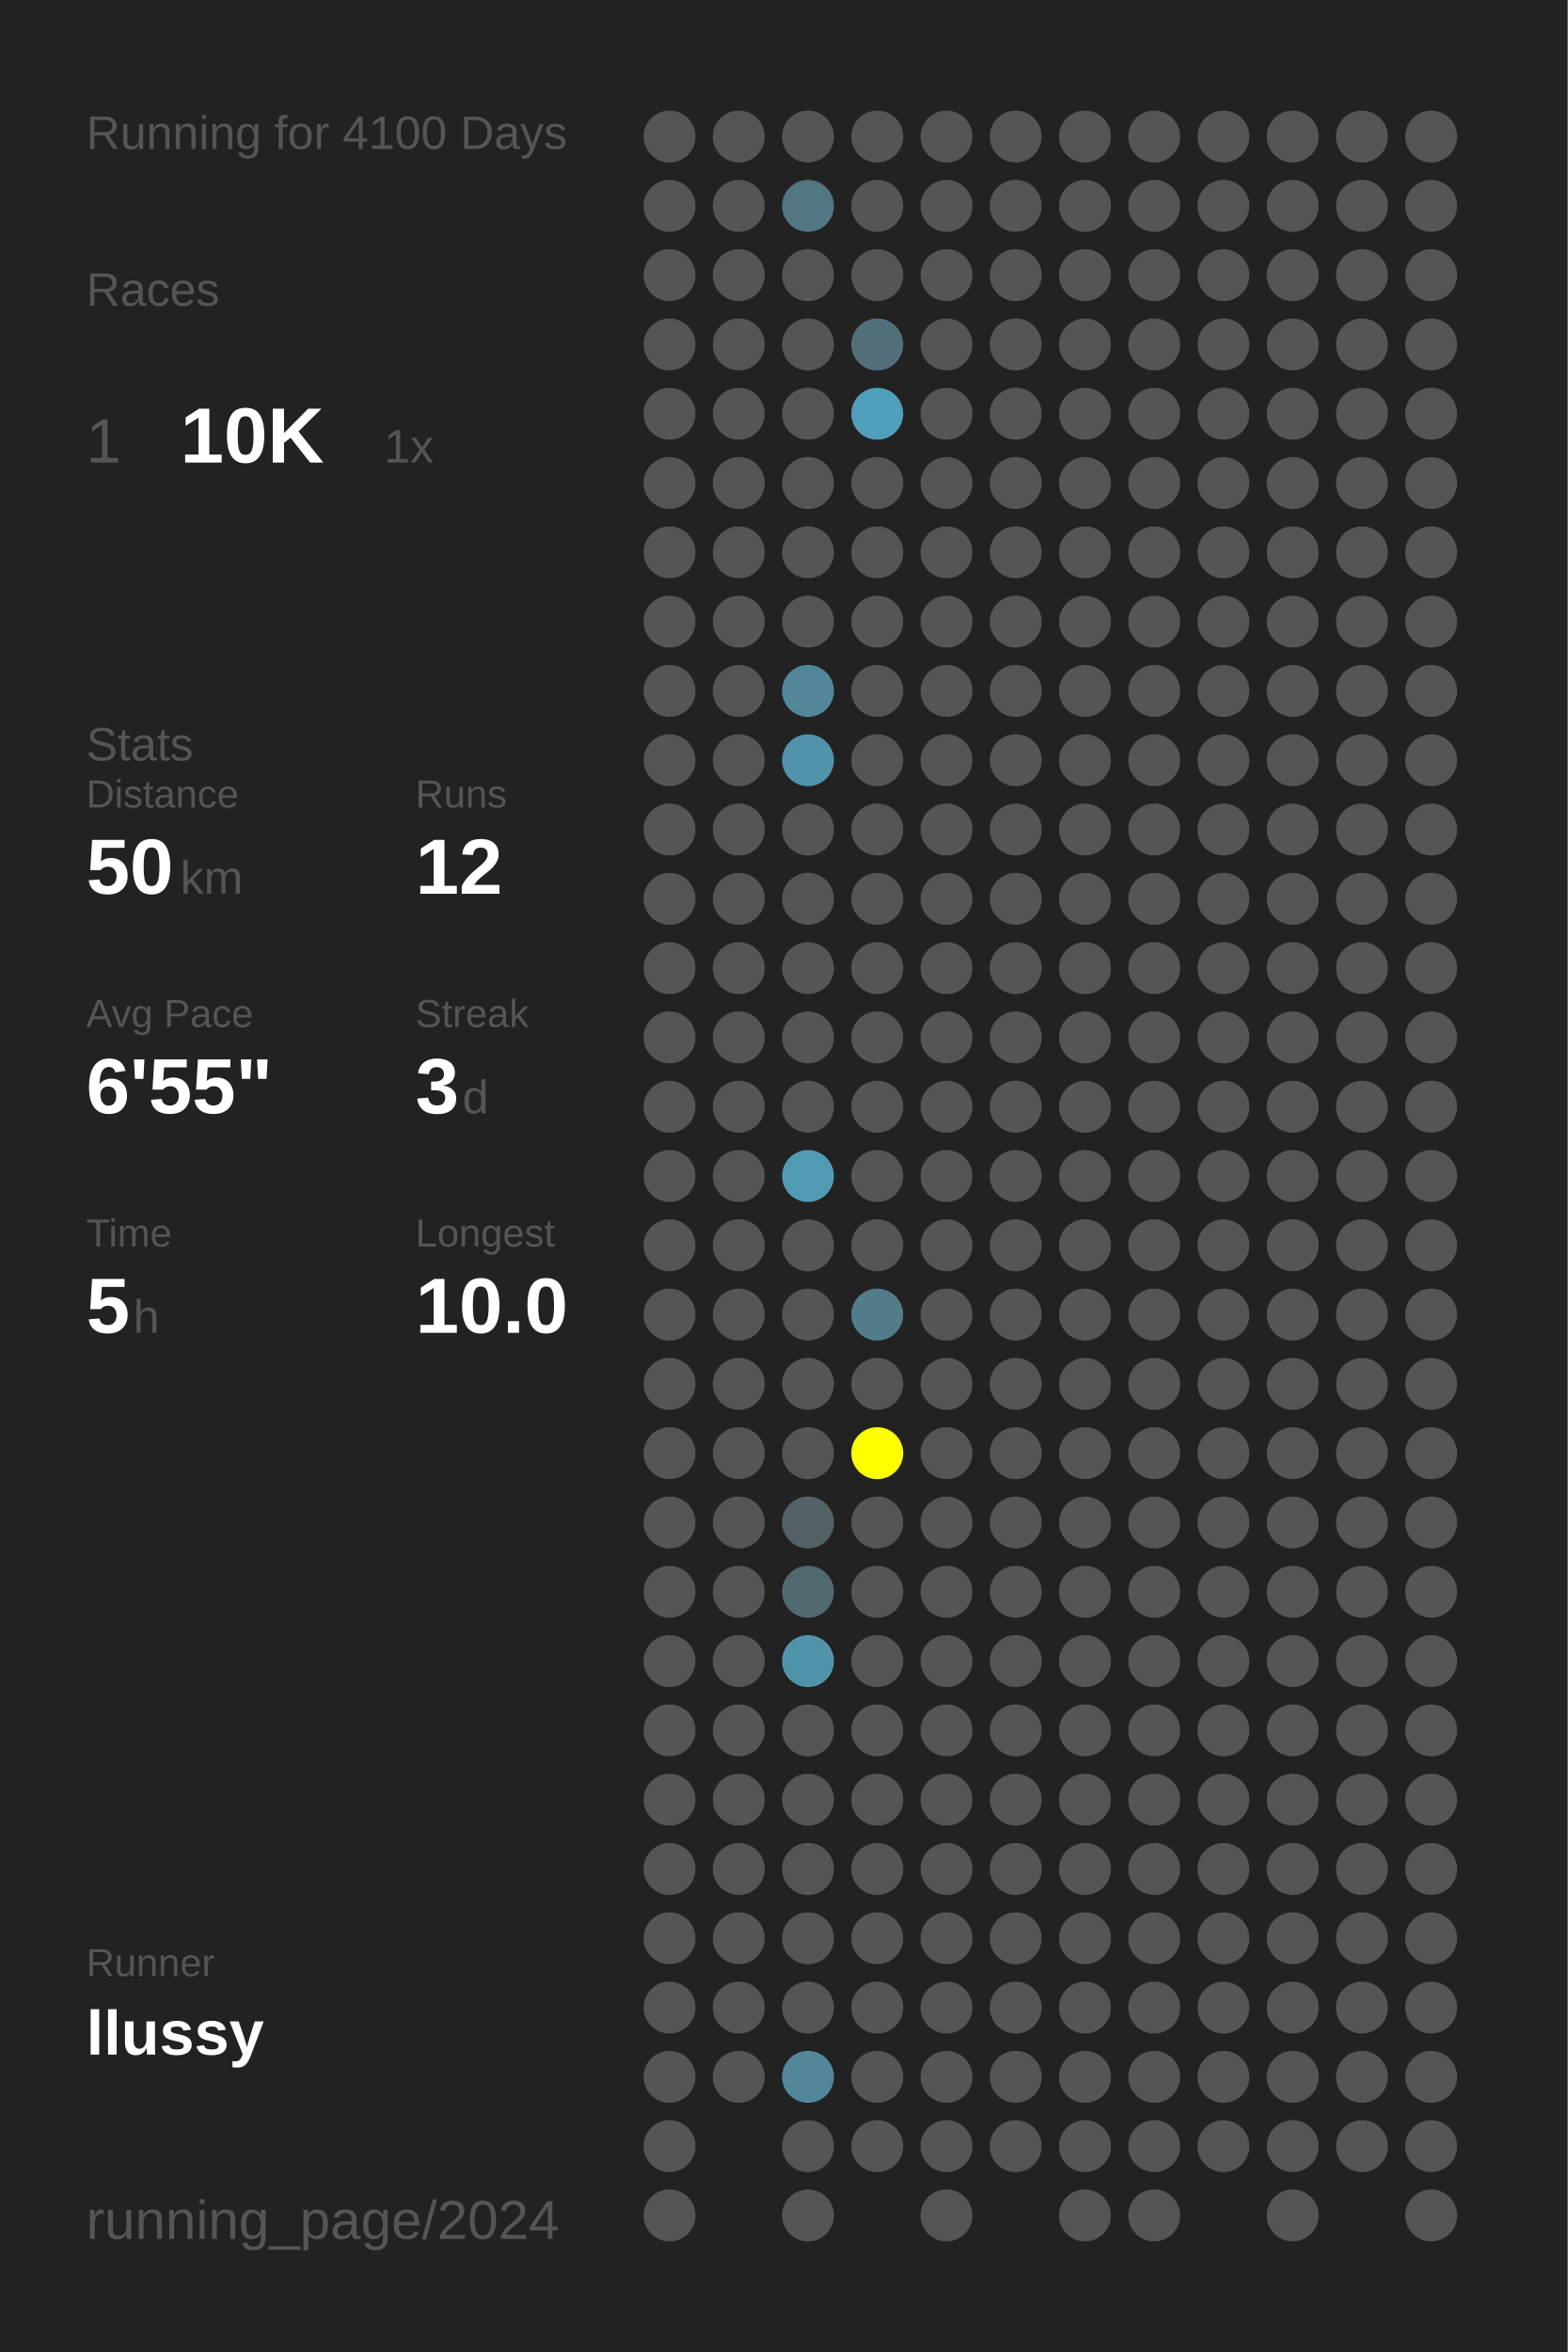
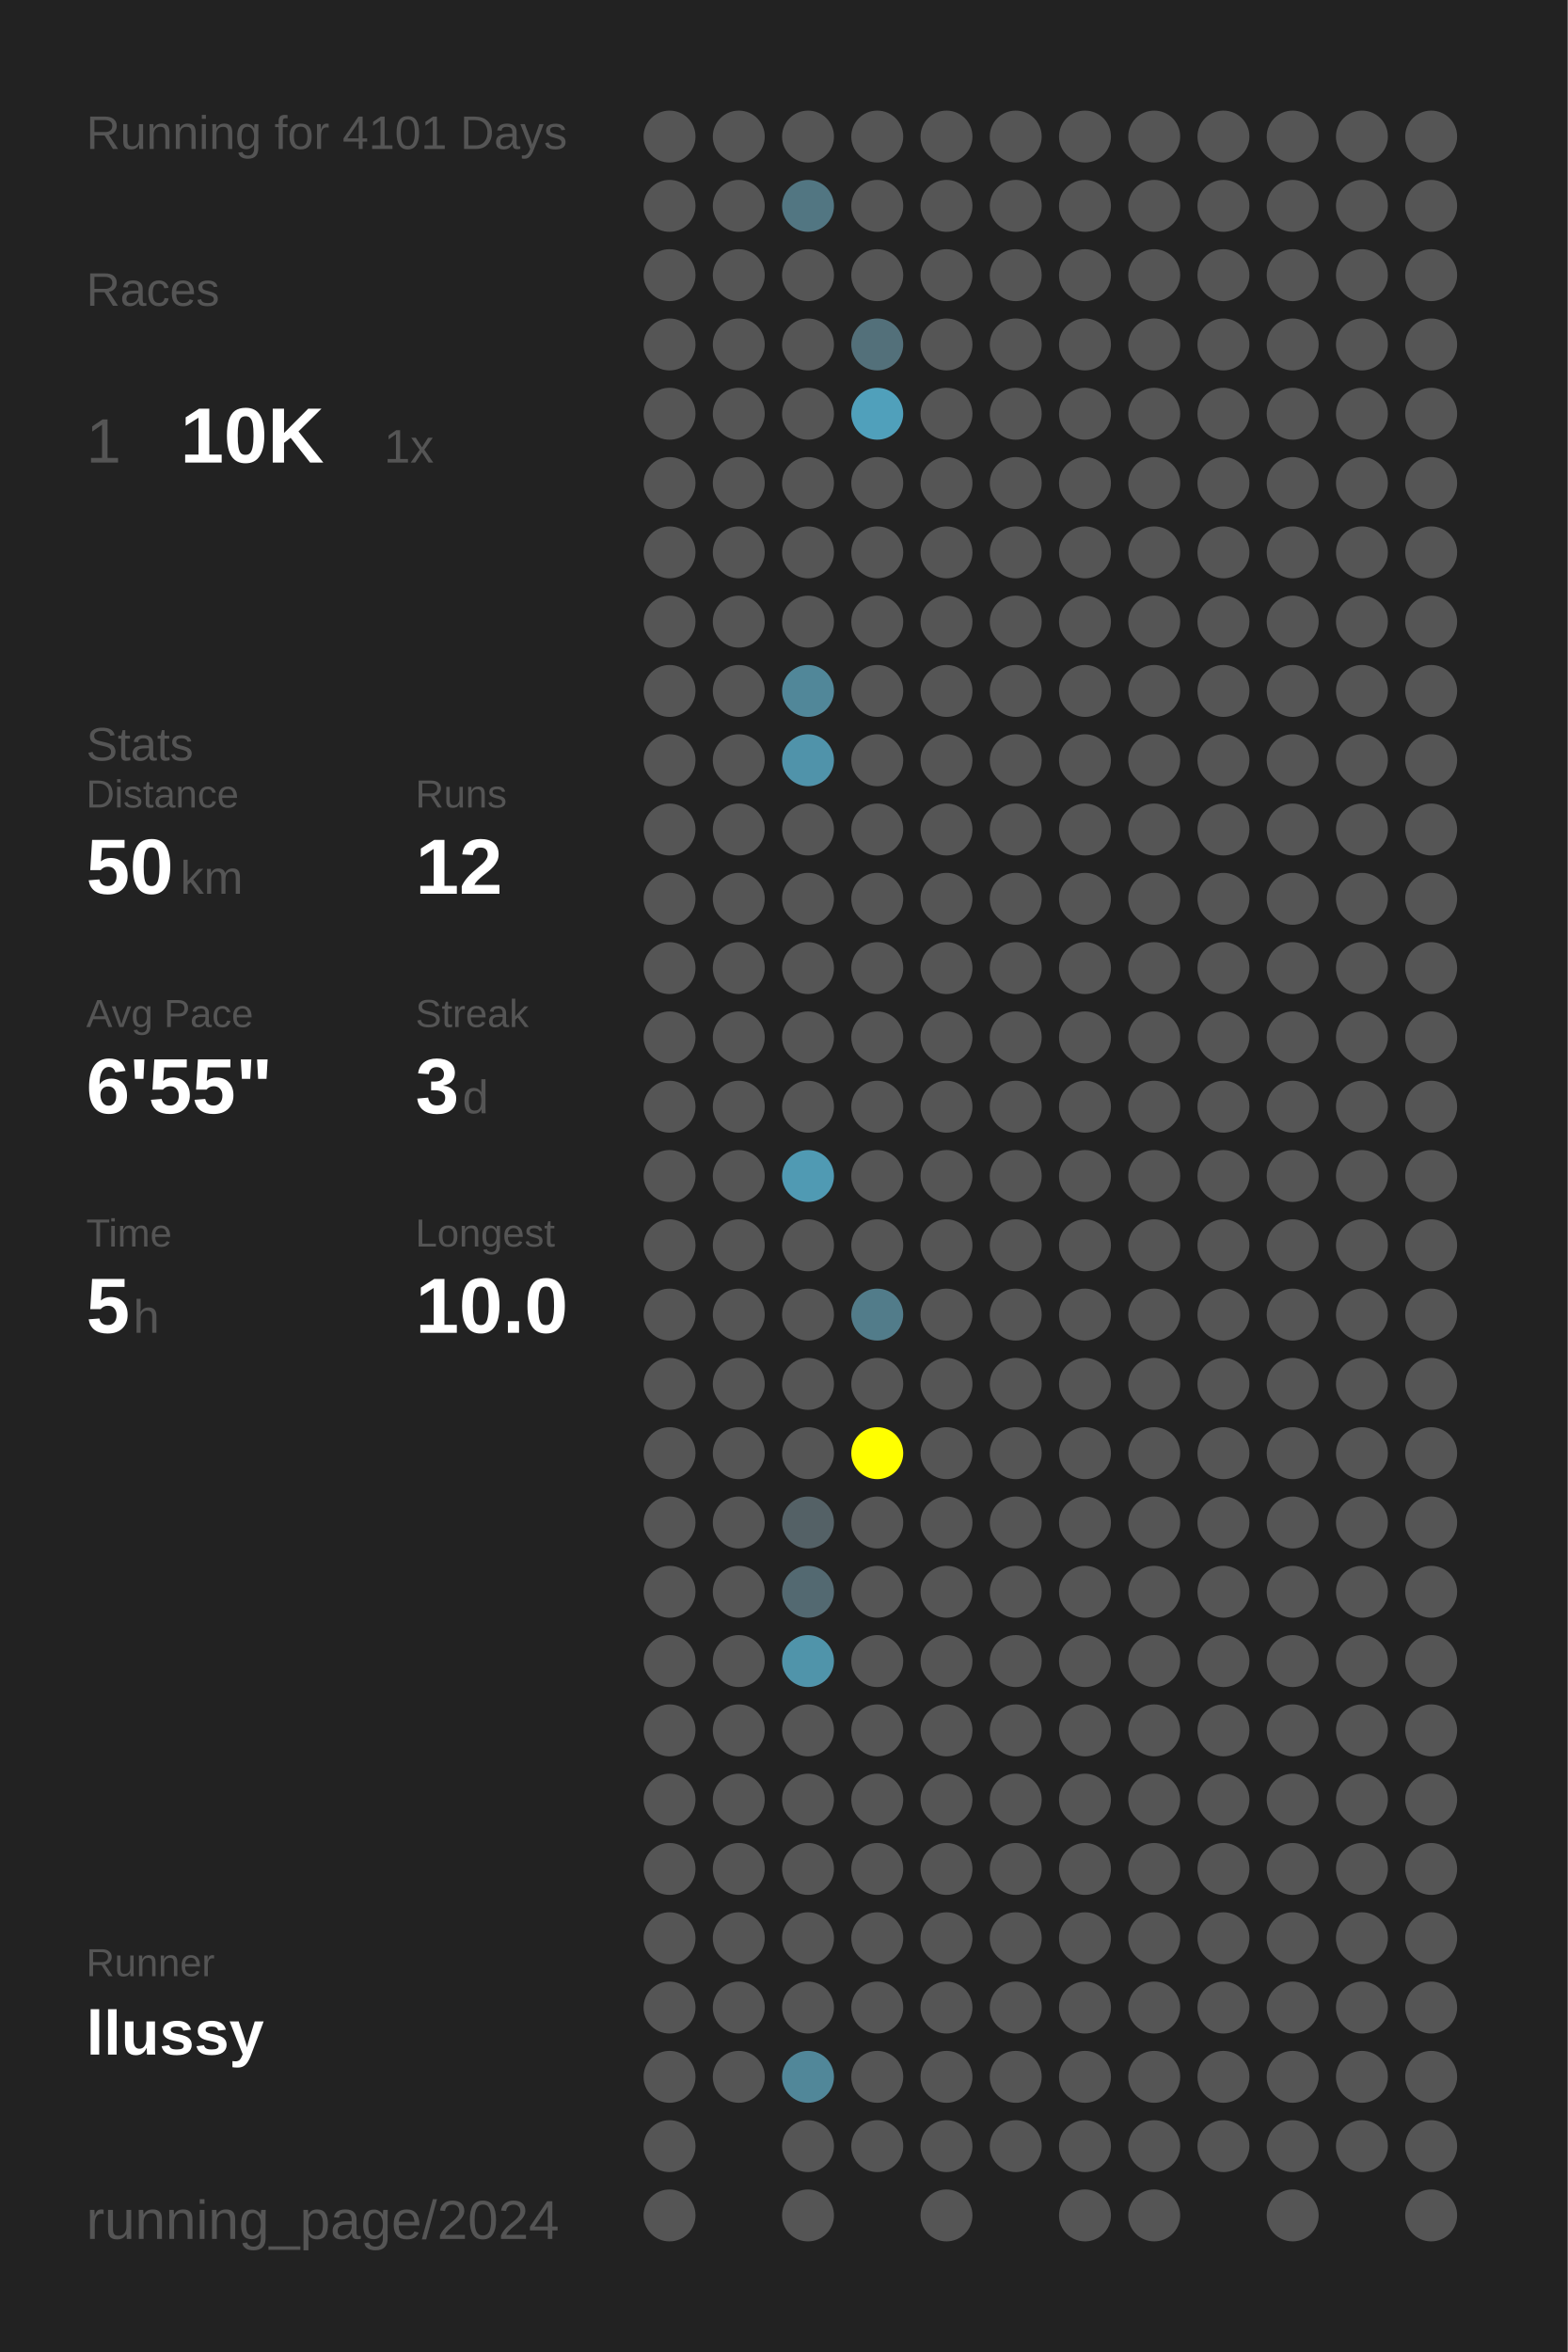
<svg xmlns="http://www.w3.org/2000/svg" baseProfile="full" height="300mm" version="1.1" viewBox="0,0,200,300" width="200mm">
  <defs />
  <rect fill="#222222" height="300" width="200" x="0" y="0" />
-   <text fill="#555555" style="font-size:6px; font-family:Arial;" x="11" y="19">Running for 4100 Days</text>
+   <text fill="#555555" style="font-size:6px; font-family:Arial;" x="11" y="19">Running for 4101 Days</text>
  <text fill="#555555" style="font-size:6px; font-family:Arial;" x="11" y="39">Races</text>
  <text fill="#555555" style="font-size:8px; font-family:Arial;" x="11" y="59">1</text>
  <text fill="#FFFFFF" style="font-size:10px; font-family:Arial; font-weight:bold;" x="23" y="59">10K</text>
  <text fill="#555555" style="font-size:6px; font-family:Arial;" x="49" y="59">1x</text>
  <text fill="#555555" style="font-size:6px; font-family:Arial;" x="11" y="97">Stats</text>
  <text fill="#555555" style="font-size:5px; font-family:Arial;" x="11" y="103">Distance</text>
  <text fill="#FFFFFF" style="font-size:10px; font-family:Arial; font-weight:bold;" x="11" y="114">50</text>
  <text fill="#555555" style="font-size:6px; font-family:Arial;" x="23" y="114">km</text>
  <text fill="#555555" style="font-size:5px; font-family:Arial;" x="53" y="103">Runs</text>
  <text fill="#FFFFFF" style="font-size:10px; font-family:Arial; font-weight:bold;" x="53" y="114">12</text>
  <text fill="#555555" style="font-size:5px; font-family:Arial;" x="11" y="131">Avg Pace</text>
  <text fill="#FFFFFF" style="font-size:10px; font-family:Arial; font-weight:bold;" x="11" y="142">6'55"</text>
  <text fill="#555555" style="font-size:5px; font-family:Arial;" x="53" y="131">Streak</text>
  <text fill="#FFFFFF" style="font-size:10px; font-family:Arial; font-weight:bold;" x="53" y="142">3</text>
  <text fill="#555555" style="font-size:6px; font-family:Arial;" x="59" y="142">d</text>
  <text fill="#555555" style="font-size:5px; font-family:Arial;" x="11" y="159">Time</text>
  <text fill="#FFFFFF" style="font-size:10px; font-family:Arial; font-weight:bold;" x="11" y="170">5</text>
  <text fill="#555555" style="font-size:6px; font-family:Arial;" x="17" y="170">h</text>
  <text fill="#555555" style="font-size:5px; font-family:Arial;" x="53" y="159">Longest</text>
  <text fill="#FFFFFF" style="font-size:10px; font-family:Arial; font-weight:bold;" x="53" y="170">10.0</text>
  <text fill="#555555" style="font-size:5px; font-family:Arial;" x="11" y="252.065">Runner</text>
  <text fill="#FFFFFF" style="font-size:8px; font-family:Arial; font-weight:bold;" x="11" y="262.065">llussy</text>
  <text fill="#555555" style="font-size:7px; font-family:Arial;" x="11" y="285.581">running_page/2024</text>
  <circle cx="85.417" cy="17.419" fill="#555555" r="3.312" />
  <circle cx="85.417" cy="26.258" fill="#555555" r="3.312" />
  <circle cx="85.417" cy="35.097" fill="#555555" r="3.312" />
  <circle cx="85.417" cy="43.935" fill="#555555" r="3.312" />
  <circle cx="85.417" cy="52.774" fill="#555555" r="3.312" />
  <circle cx="85.417" cy="61.613" fill="#555555" r="3.312" />
  <circle cx="85.417" cy="70.452" fill="#555555" r="3.312" />
  <circle cx="85.417" cy="79.29" fill="#555555" r="3.312" />
  <circle cx="85.417" cy="88.129" fill="#555555" r="3.312" />
  <circle cx="85.417" cy="96.968" fill="#555555" r="3.312" />
  <circle cx="85.417" cy="105.806" fill="#555555" r="3.312" />
  <circle cx="85.417" cy="114.645" fill="#555555" r="3.312" />
  <circle cx="85.417" cy="123.484" fill="#555555" r="3.312" />
  <circle cx="85.417" cy="132.323" fill="#555555" r="3.312" />
  <circle cx="85.417" cy="141.161" fill="#555555" r="3.312" />
  <circle cx="85.417" cy="150" fill="#555555" r="3.312" />
  <circle cx="85.417" cy="158.839" fill="#555555" r="3.312" />
  <circle cx="85.417" cy="167.677" fill="#555555" r="3.312" />
  <circle cx="85.417" cy="176.516" fill="#555555" r="3.312" />
  <circle cx="85.417" cy="185.355" fill="#555555" r="3.312" />
  <circle cx="85.417" cy="194.194" fill="#555555" r="3.312" />
  <circle cx="85.417" cy="203.032" fill="#555555" r="3.312" />
  <circle cx="85.417" cy="211.871" fill="#555555" r="3.312" />
  <circle cx="85.417" cy="220.71" fill="#555555" r="3.312" />
  <circle cx="85.417" cy="229.548" fill="#555555" r="3.312" />
  <circle cx="85.417" cy="238.387" fill="#555555" r="3.312" />
  <circle cx="85.417" cy="247.226" fill="#555555" r="3.312" />
  <circle cx="85.417" cy="256.065" fill="#555555" r="3.312" />
  <circle cx="85.417" cy="264.903" fill="#555555" r="3.312" />
  <circle cx="85.417" cy="273.742" fill="#555555" r="3.312" />
  <circle cx="85.417" cy="282.581" fill="#555555" r="3.312" />
  <circle cx="94.25" cy="17.419" fill="#555555" r="3.312" />
  <circle cx="94.25" cy="26.258" fill="#555555" r="3.312" />
  <circle cx="94.25" cy="35.097" fill="#555555" r="3.312" />
  <circle cx="94.25" cy="43.935" fill="#555555" r="3.312" />
  <circle cx="94.25" cy="52.774" fill="#555555" r="3.312" />
  <circle cx="94.25" cy="61.613" fill="#555555" r="3.312" />
  <circle cx="94.25" cy="70.452" fill="#555555" r="3.312" />
  <circle cx="94.25" cy="79.29" fill="#555555" r="3.312" />
  <circle cx="94.25" cy="88.129" fill="#555555" r="3.312" />
  <circle cx="94.25" cy="96.968" fill="#555555" r="3.312" />
  <circle cx="94.25" cy="105.806" fill="#555555" r="3.312" />
  <circle cx="94.25" cy="114.645" fill="#555555" r="3.312" />
  <circle cx="94.25" cy="123.484" fill="#555555" r="3.312" />
  <circle cx="94.25" cy="132.323" fill="#555555" r="3.312" />
  <circle cx="94.25" cy="141.161" fill="#555555" r="3.312" />
  <circle cx="94.25" cy="150" fill="#555555" r="3.312" />
  <circle cx="94.25" cy="158.839" fill="#555555" r="3.312" />
  <circle cx="94.25" cy="167.677" fill="#555555" r="3.312" />
  <circle cx="94.25" cy="176.516" fill="#555555" r="3.312" />
  <circle cx="94.25" cy="185.355" fill="#555555" r="3.312" />
  <circle cx="94.25" cy="194.194" fill="#555555" r="3.312" />
  <circle cx="94.25" cy="203.032" fill="#555555" r="3.312" />
  <circle cx="94.25" cy="211.871" fill="#555555" r="3.312" />
  <circle cx="94.25" cy="220.71" fill="#555555" r="3.312" />
  <circle cx="94.25" cy="229.548" fill="#555555" r="3.312" />
  <circle cx="94.25" cy="238.387" fill="#555555" r="3.312" />
  <circle cx="94.25" cy="247.226" fill="#555555" r="3.312" />
  <circle cx="94.25" cy="256.065" fill="#555555" r="3.312" />
  <circle cx="94.25" cy="264.903" fill="#555555" r="3.312" />
  <circle cx="103.083" cy="17.419" fill="#555555" r="3.312" />
  <circle cx="103.083" cy="26.258" fill="#527682" r="3.312" />
  <circle cx="103.083" cy="35.097" fill="#555555" r="3.312" />
  <circle cx="103.083" cy="43.935" fill="#555555" r="3.312" />
  <circle cx="103.083" cy="52.774" fill="#555555" r="3.312" />
  <circle cx="103.083" cy="61.613" fill="#555555" r="3.312" />
  <circle cx="103.083" cy="70.452" fill="#555555" r="3.312" />
  <circle cx="103.083" cy="79.29" fill="#555555" r="3.312" />
  <circle cx="103.083" cy="88.129" fill="#518799" r="3.312" />
  <circle cx="103.083" cy="96.968" fill="#5093aa" r="3.312" />
  <circle cx="103.083" cy="105.806" fill="#555555" r="3.312" />
  <circle cx="103.083" cy="114.645" fill="#555555" r="3.312" />
  <circle cx="103.083" cy="123.484" fill="#555555" r="3.312" />
  <circle cx="103.083" cy="132.323" fill="#555555" r="3.312" />
  <circle cx="103.083" cy="141.161" fill="#555555" r="3.312" />
  <circle cx="103.083" cy="150" fill="#509ab3" r="3.312" />
  <circle cx="103.083" cy="158.839" fill="#555555" r="3.312" />
  <circle cx="103.083" cy="167.677" fill="#555555" r="3.312" />
  <circle cx="103.083" cy="176.516" fill="#555555" r="3.312" />
  <circle cx="103.083" cy="185.355" fill="#555555" r="3.312" />
  <circle cx="103.083" cy="194.194" fill="#546166" r="3.312" />
  <circle cx="103.083" cy="203.032" fill="#536971" r="3.312" />
  <circle cx="103.083" cy="211.871" fill="#5094aa" r="3.312" />
  <circle cx="103.083" cy="220.71" fill="#555555" r="3.312" />
  <circle cx="103.083" cy="229.548" fill="#555555" r="3.312" />
  <circle cx="103.083" cy="238.387" fill="#555555" r="3.312" />
  <circle cx="103.083" cy="247.226" fill="#555555" r="3.312" />
  <circle cx="103.083" cy="256.065" fill="#555555" r="3.312" />
  <circle cx="103.083" cy="264.903" fill="#518799" r="3.312" />
  <circle cx="103.083" cy="273.742" fill="#555555" r="3.312" />
  <circle cx="103.083" cy="282.581" fill="#555555" r="3.312" />
  <circle cx="111.917" cy="17.419" fill="#555555" r="3.312" />
  <circle cx="111.917" cy="26.258" fill="#555555" r="3.312" />
  <circle cx="111.917" cy="35.097" fill="#555555" r="3.312" />
  <circle cx="111.917" cy="43.935" fill="#53707a" r="3.312" />
  <circle cx="111.917" cy="52.774" fill="#50a0bb" r="3.312" />
  <circle cx="111.917" cy="61.613" fill="#555555" r="3.312" />
  <circle cx="111.917" cy="70.452" fill="#555555" r="3.312" />
  <circle cx="111.917" cy="79.29" fill="#555555" r="3.312" />
  <circle cx="111.917" cy="88.129" fill="#555555" r="3.312" />
  <circle cx="111.917" cy="96.968" fill="#555555" r="3.312" />
  <circle cx="111.917" cy="105.806" fill="#555555" r="3.312" />
  <circle cx="111.917" cy="114.645" fill="#555555" r="3.312" />
  <circle cx="111.917" cy="123.484" fill="#555555" r="3.312" />
  <circle cx="111.917" cy="132.323" fill="#555555" r="3.312" />
  <circle cx="111.917" cy="141.161" fill="#555555" r="3.312" />
  <circle cx="111.917" cy="150" fill="#555555" r="3.312" />
  <circle cx="111.917" cy="158.839" fill="#555555" r="3.312" />
  <circle cx="111.917" cy="167.677" fill="#527c8a" r="3.312" />
  <circle cx="111.917" cy="176.516" fill="#555555" r="3.312" />
  <circle cx="111.917" cy="185.355" fill="#FFFF00" r="3.312" />
  <circle cx="111.917" cy="194.194" fill="#555555" r="3.312" />
  <circle cx="111.917" cy="203.032" fill="#555555" r="3.312" />
  <circle cx="111.917" cy="211.871" fill="#555555" r="3.312" />
  <circle cx="111.917" cy="220.71" fill="#555555" r="3.312" />
  <circle cx="111.917" cy="229.548" fill="#555555" r="3.312" />
  <circle cx="111.917" cy="238.387" fill="#555555" r="3.312" />
  <circle cx="111.917" cy="247.226" fill="#555555" r="3.312" />
  <circle cx="111.917" cy="256.065" fill="#555555" r="3.312" />
  <circle cx="111.917" cy="264.903" fill="#555555" r="3.312" />
  <circle cx="111.917" cy="273.742" fill="#555555" r="3.312" />
  <circle cx="120.75" cy="17.419" fill="#555555" r="3.312" />
  <circle cx="120.75" cy="26.258" fill="#555555" r="3.312" />
  <circle cx="120.75" cy="35.097" fill="#555555" r="3.312" />
  <circle cx="120.75" cy="43.935" fill="#555555" r="3.312" />
  <circle cx="120.75" cy="52.774" fill="#555555" r="3.312" />
  <circle cx="120.75" cy="61.613" fill="#555555" r="3.312" />
  <circle cx="120.75" cy="70.452" fill="#555555" r="3.312" />
  <circle cx="120.75" cy="79.29" fill="#555555" r="3.312" />
  <circle cx="120.75" cy="88.129" fill="#555555" r="3.312" />
  <circle cx="120.75" cy="96.968" fill="#555555" r="3.312" />
  <circle cx="120.75" cy="105.806" fill="#555555" r="3.312" />
  <circle cx="120.75" cy="114.645" fill="#555555" r="3.312" />
  <circle cx="120.75" cy="123.484" fill="#555555" r="3.312" />
  <circle cx="120.75" cy="132.323" fill="#555555" r="3.312" />
  <circle cx="120.75" cy="141.161" fill="#555555" r="3.312" />
  <circle cx="120.75" cy="150" fill="#555555" r="3.312" />
  <circle cx="120.75" cy="158.839" fill="#555555" r="3.312" />
  <circle cx="120.75" cy="167.677" fill="#555555" r="3.312" />
  <circle cx="120.75" cy="176.516" fill="#555555" r="3.312" />
  <circle cx="120.75" cy="185.355" fill="#555555" r="3.312" />
  <circle cx="120.75" cy="194.194" fill="#555555" r="3.312" />
  <circle cx="120.75" cy="203.032" fill="#555555" r="3.312" />
  <circle cx="120.75" cy="211.871" fill="#555555" r="3.312" />
  <circle cx="120.75" cy="220.71" fill="#555555" r="3.312" />
  <circle cx="120.75" cy="229.548" fill="#555555" r="3.312" />
  <circle cx="120.75" cy="238.387" fill="#555555" r="3.312" />
  <circle cx="120.75" cy="247.226" fill="#555555" r="3.312" />
  <circle cx="120.75" cy="256.065" fill="#555555" r="3.312" />
  <circle cx="120.75" cy="264.903" fill="#555555" r="3.312" />
  <circle cx="120.75" cy="273.742" fill="#555555" r="3.312" />
  <circle cx="120.75" cy="282.581" fill="#555555" r="3.312" />
  <circle cx="129.583" cy="17.419" fill="#555555" r="3.312" />
  <circle cx="129.583" cy="26.258" fill="#555555" r="3.312" />
  <circle cx="129.583" cy="35.097" fill="#555555" r="3.312" />
  <circle cx="129.583" cy="43.935" fill="#555555" r="3.312" />
  <circle cx="129.583" cy="52.774" fill="#555555" r="3.312" />
  <circle cx="129.583" cy="61.613" fill="#555555" r="3.312" />
  <circle cx="129.583" cy="70.452" fill="#555555" r="3.312" />
  <circle cx="129.583" cy="79.29" fill="#555555" r="3.312" />
  <circle cx="129.583" cy="88.129" fill="#555555" r="3.312" />
  <circle cx="129.583" cy="96.968" fill="#555555" r="3.312" />
  <circle cx="129.583" cy="105.806" fill="#555555" r="3.312" />
  <circle cx="129.583" cy="114.645" fill="#555555" r="3.312" />
  <circle cx="129.583" cy="123.484" fill="#555555" r="3.312" />
  <circle cx="129.583" cy="132.323" fill="#555555" r="3.312" />
  <circle cx="129.583" cy="141.161" fill="#555555" r="3.312" />
  <circle cx="129.583" cy="150" fill="#555555" r="3.312" />
  <circle cx="129.583" cy="158.839" fill="#555555" r="3.312" />
  <circle cx="129.583" cy="167.677" fill="#555555" r="3.312" />
  <circle cx="129.583" cy="176.516" fill="#555555" r="3.312" />
  <circle cx="129.583" cy="185.355" fill="#555555" r="3.312" />
  <circle cx="129.583" cy="194.194" fill="#555555" r="3.312" />
  <circle cx="129.583" cy="203.032" fill="#555555" r="3.312" />
  <circle cx="129.583" cy="211.871" fill="#555555" r="3.312" />
  <circle cx="129.583" cy="220.71" fill="#555555" r="3.312" />
  <circle cx="129.583" cy="229.548" fill="#555555" r="3.312" />
  <circle cx="129.583" cy="238.387" fill="#555555" r="3.312" />
  <circle cx="129.583" cy="247.226" fill="#555555" r="3.312" />
  <circle cx="129.583" cy="256.065" fill="#555555" r="3.312" />
  <circle cx="129.583" cy="264.903" fill="#555555" r="3.312" />
  <circle cx="129.583" cy="273.742" fill="#555555" r="3.312" />
  <circle cx="138.417" cy="17.419" fill="#555555" r="3.312" />
  <circle cx="138.417" cy="26.258" fill="#555555" r="3.312" />
  <circle cx="138.417" cy="35.097" fill="#555555" r="3.312" />
  <circle cx="138.417" cy="43.935" fill="#555555" r="3.312" />
  <circle cx="138.417" cy="52.774" fill="#555555" r="3.312" />
  <circle cx="138.417" cy="61.613" fill="#555555" r="3.312" />
  <circle cx="138.417" cy="70.452" fill="#555555" r="3.312" />
  <circle cx="138.417" cy="79.29" fill="#555555" r="3.312" />
  <circle cx="138.417" cy="88.129" fill="#555555" r="3.312" />
  <circle cx="138.417" cy="96.968" fill="#555555" r="3.312" />
  <circle cx="138.417" cy="105.806" fill="#555555" r="3.312" />
  <circle cx="138.417" cy="114.645" fill="#555555" r="3.312" />
  <circle cx="138.417" cy="123.484" fill="#555555" r="3.312" />
  <circle cx="138.417" cy="132.323" fill="#555555" r="3.312" />
  <circle cx="138.417" cy="141.161" fill="#555555" r="3.312" />
  <circle cx="138.417" cy="150" fill="#555555" r="3.312" />
  <circle cx="138.417" cy="158.839" fill="#555555" r="3.312" />
  <circle cx="138.417" cy="167.677" fill="#555555" r="3.312" />
  <circle cx="138.417" cy="176.516" fill="#555555" r="3.312" />
  <circle cx="138.417" cy="185.355" fill="#555555" r="3.312" />
  <circle cx="138.417" cy="194.194" fill="#555555" r="3.312" />
  <circle cx="138.417" cy="203.032" fill="#555555" r="3.312" />
  <circle cx="138.417" cy="211.871" fill="#555555" r="3.312" />
  <circle cx="138.417" cy="220.71" fill="#555555" r="3.312" />
  <circle cx="138.417" cy="229.548" fill="#555555" r="3.312" />
  <circle cx="138.417" cy="238.387" fill="#555555" r="3.312" />
  <circle cx="138.417" cy="247.226" fill="#555555" r="3.312" />
  <circle cx="138.417" cy="256.065" fill="#555555" r="3.312" />
  <circle cx="138.417" cy="264.903" fill="#555555" r="3.312" />
  <circle cx="138.417" cy="273.742" fill="#555555" r="3.312" />
  <circle cx="138.417" cy="282.581" fill="#555555" r="3.312" />
  <circle cx="147.25" cy="17.419" fill="#555555" r="3.312" />
  <circle cx="147.25" cy="26.258" fill="#555555" r="3.312" />
  <circle cx="147.25" cy="35.097" fill="#555555" r="3.312" />
  <circle cx="147.25" cy="43.935" fill="#555555" r="3.312" />
  <circle cx="147.25" cy="52.774" fill="#555555" r="3.312" />
  <circle cx="147.25" cy="61.613" fill="#555555" r="3.312" />
  <circle cx="147.25" cy="70.452" fill="#555555" r="3.312" />
  <circle cx="147.25" cy="79.29" fill="#555555" r="3.312" />
  <circle cx="147.25" cy="88.129" fill="#555555" r="3.312" />
  <circle cx="147.25" cy="96.968" fill="#555555" r="3.312" />
  <circle cx="147.25" cy="105.806" fill="#555555" r="3.312" />
  <circle cx="147.25" cy="114.645" fill="#555555" r="3.312" />
  <circle cx="147.25" cy="123.484" fill="#555555" r="3.312" />
  <circle cx="147.25" cy="132.323" fill="#555555" r="3.312" />
  <circle cx="147.25" cy="141.161" fill="#555555" r="3.312" />
  <circle cx="147.25" cy="150" fill="#555555" r="3.312" />
  <circle cx="147.25" cy="158.839" fill="#555555" r="3.312" />
  <circle cx="147.25" cy="167.677" fill="#555555" r="3.312" />
  <circle cx="147.25" cy="176.516" fill="#555555" r="3.312" />
  <circle cx="147.25" cy="185.355" fill="#555555" r="3.312" />
  <circle cx="147.25" cy="194.194" fill="#555555" r="3.312" />
  <circle cx="147.25" cy="203.032" fill="#555555" r="3.312" />
  <circle cx="147.25" cy="211.871" fill="#555555" r="3.312" />
  <circle cx="147.25" cy="220.71" fill="#555555" r="3.312" />
  <circle cx="147.25" cy="229.548" fill="#555555" r="3.312" />
  <circle cx="147.25" cy="238.387" fill="#555555" r="3.312" />
  <circle cx="147.25" cy="247.226" fill="#555555" r="3.312" />
  <circle cx="147.25" cy="256.065" fill="#555555" r="3.312" />
  <circle cx="147.25" cy="264.903" fill="#555555" r="3.312" />
  <circle cx="147.25" cy="273.742" fill="#555555" r="3.312" />
  <circle cx="147.25" cy="282.581" fill="#555555" r="3.312" />
  <circle cx="156.083" cy="17.419" fill="#555555" r="3.312" />
  <circle cx="156.083" cy="26.258" fill="#555555" r="3.312" />
  <circle cx="156.083" cy="35.097" fill="#555555" r="3.312" />
  <circle cx="156.083" cy="43.935" fill="#555555" r="3.312" />
  <circle cx="156.083" cy="52.774" fill="#555555" r="3.312" />
  <circle cx="156.083" cy="61.613" fill="#555555" r="3.312" />
  <circle cx="156.083" cy="70.452" fill="#555555" r="3.312" />
  <circle cx="156.083" cy="79.29" fill="#555555" r="3.312" />
  <circle cx="156.083" cy="88.129" fill="#555555" r="3.312" />
  <circle cx="156.083" cy="96.968" fill="#555555" r="3.312" />
  <circle cx="156.083" cy="105.806" fill="#555555" r="3.312" />
  <circle cx="156.083" cy="114.645" fill="#555555" r="3.312" />
  <circle cx="156.083" cy="123.484" fill="#555555" r="3.312" />
  <circle cx="156.083" cy="132.323" fill="#555555" r="3.312" />
  <circle cx="156.083" cy="141.161" fill="#555555" r="3.312" />
  <circle cx="156.083" cy="150" fill="#555555" r="3.312" />
  <circle cx="156.083" cy="158.839" fill="#555555" r="3.312" />
  <circle cx="156.083" cy="167.677" fill="#555555" r="3.312" />
  <circle cx="156.083" cy="176.516" fill="#555555" r="3.312" />
  <circle cx="156.083" cy="185.355" fill="#555555" r="3.312" />
  <circle cx="156.083" cy="194.194" fill="#555555" r="3.312" />
  <circle cx="156.083" cy="203.032" fill="#555555" r="3.312" />
  <circle cx="156.083" cy="211.871" fill="#555555" r="3.312" />
  <circle cx="156.083" cy="220.71" fill="#555555" r="3.312" />
  <circle cx="156.083" cy="229.548" fill="#555555" r="3.312" />
  <circle cx="156.083" cy="238.387" fill="#555555" r="3.312" />
  <circle cx="156.083" cy="247.226" fill="#555555" r="3.312" />
  <circle cx="156.083" cy="256.065" fill="#555555" r="3.312" />
  <circle cx="156.083" cy="264.903" fill="#555555" r="3.312" />
  <circle cx="156.083" cy="273.742" fill="#555555" r="3.312" />
  <circle cx="164.917" cy="17.419" fill="#555555" r="3.312" />
  <circle cx="164.917" cy="26.258" fill="#555555" r="3.312" />
  <circle cx="164.917" cy="35.097" fill="#555555" r="3.312" />
  <circle cx="164.917" cy="43.935" fill="#555555" r="3.312" />
  <circle cx="164.917" cy="52.774" fill="#555555" r="3.312" />
  <circle cx="164.917" cy="61.613" fill="#555555" r="3.312" />
  <circle cx="164.917" cy="70.452" fill="#555555" r="3.312" />
  <circle cx="164.917" cy="79.29" fill="#555555" r="3.312" />
  <circle cx="164.917" cy="88.129" fill="#555555" r="3.312" />
  <circle cx="164.917" cy="96.968" fill="#555555" r="3.312" />
  <circle cx="164.917" cy="105.806" fill="#555555" r="3.312" />
  <circle cx="164.917" cy="114.645" fill="#555555" r="3.312" />
  <circle cx="164.917" cy="123.484" fill="#555555" r="3.312" />
  <circle cx="164.917" cy="132.323" fill="#555555" r="3.312" />
  <circle cx="164.917" cy="141.161" fill="#555555" r="3.312" />
  <circle cx="164.917" cy="150" fill="#555555" r="3.312" />
  <circle cx="164.917" cy="158.839" fill="#555555" r="3.312" />
  <circle cx="164.917" cy="167.677" fill="#555555" r="3.312" />
  <circle cx="164.917" cy="176.516" fill="#555555" r="3.312" />
  <circle cx="164.917" cy="185.355" fill="#555555" r="3.312" />
  <circle cx="164.917" cy="194.194" fill="#555555" r="3.312" />
  <circle cx="164.917" cy="203.032" fill="#555555" r="3.312" />
  <circle cx="164.917" cy="211.871" fill="#555555" r="3.312" />
  <circle cx="164.917" cy="220.71" fill="#555555" r="3.312" />
  <circle cx="164.917" cy="229.548" fill="#555555" r="3.312" />
  <circle cx="164.917" cy="238.387" fill="#555555" r="3.312" />
  <circle cx="164.917" cy="247.226" fill="#555555" r="3.312" />
  <circle cx="164.917" cy="256.065" fill="#555555" r="3.312" />
  <circle cx="164.917" cy="264.903" fill="#555555" r="3.312" />
  <circle cx="164.917" cy="273.742" fill="#555555" r="3.312" />
  <circle cx="164.917" cy="282.581" fill="#555555" r="3.312" />
  <circle cx="173.75" cy="17.419" fill="#555555" r="3.312" />
  <circle cx="173.75" cy="26.258" fill="#555555" r="3.312" />
  <circle cx="173.75" cy="35.097" fill="#555555" r="3.312" />
  <circle cx="173.75" cy="43.935" fill="#555555" r="3.312" />
  <circle cx="173.75" cy="52.774" fill="#555555" r="3.312" />
  <circle cx="173.75" cy="61.613" fill="#555555" r="3.312" />
  <circle cx="173.75" cy="70.452" fill="#555555" r="3.312" />
  <circle cx="173.75" cy="79.29" fill="#555555" r="3.312" />
  <circle cx="173.75" cy="88.129" fill="#555555" r="3.312" />
  <circle cx="173.75" cy="96.968" fill="#555555" r="3.312" />
  <circle cx="173.75" cy="105.806" fill="#555555" r="3.312" />
  <circle cx="173.75" cy="114.645" fill="#555555" r="3.312" />
  <circle cx="173.75" cy="123.484" fill="#555555" r="3.312" />
  <circle cx="173.75" cy="132.323" fill="#555555" r="3.312" />
  <circle cx="173.75" cy="141.161" fill="#555555" r="3.312" />
  <circle cx="173.75" cy="150" fill="#555555" r="3.312" />
  <circle cx="173.75" cy="158.839" fill="#555555" r="3.312" />
  <circle cx="173.75" cy="167.677" fill="#555555" r="3.312" />
  <circle cx="173.75" cy="176.516" fill="#555555" r="3.312" />
  <circle cx="173.75" cy="185.355" fill="#555555" r="3.312" />
  <circle cx="173.75" cy="194.194" fill="#555555" r="3.312" />
  <circle cx="173.75" cy="203.032" fill="#555555" r="3.312" />
  <circle cx="173.75" cy="211.871" fill="#555555" r="3.312" />
  <circle cx="173.75" cy="220.71" fill="#555555" r="3.312" />
  <circle cx="173.75" cy="229.548" fill="#555555" r="3.312" />
  <circle cx="173.75" cy="238.387" fill="#555555" r="3.312" />
  <circle cx="173.75" cy="247.226" fill="#555555" r="3.312" />
  <circle cx="173.75" cy="256.065" fill="#555555" r="3.312" />
  <circle cx="173.75" cy="264.903" fill="#555555" r="3.312" />
  <circle cx="173.75" cy="273.742" fill="#555555" r="3.312" />
  <circle cx="182.583" cy="17.419" fill="#555555" r="3.312" />
  <circle cx="182.583" cy="26.258" fill="#555555" r="3.312" />
  <circle cx="182.583" cy="35.097" fill="#555555" r="3.312" />
  <circle cx="182.583" cy="43.935" fill="#555555" r="3.312" />
  <circle cx="182.583" cy="52.774" fill="#555555" r="3.312" />
  <circle cx="182.583" cy="61.613" fill="#555555" r="3.312" />
  <circle cx="182.583" cy="70.452" fill="#555555" r="3.312" />
  <circle cx="182.583" cy="79.29" fill="#555555" r="3.312" />
  <circle cx="182.583" cy="88.129" fill="#555555" r="3.312" />
  <circle cx="182.583" cy="96.968" fill="#555555" r="3.312" />
  <circle cx="182.583" cy="105.806" fill="#555555" r="3.312" />
  <circle cx="182.583" cy="114.645" fill="#555555" r="3.312" />
  <circle cx="182.583" cy="123.484" fill="#555555" r="3.312" />
  <circle cx="182.583" cy="132.323" fill="#555555" r="3.312" />
  <circle cx="182.583" cy="141.161" fill="#555555" r="3.312" />
  <circle cx="182.583" cy="150" fill="#555555" r="3.312" />
  <circle cx="182.583" cy="158.839" fill="#555555" r="3.312" />
  <circle cx="182.583" cy="167.677" fill="#555555" r="3.312" />
  <circle cx="182.583" cy="176.516" fill="#555555" r="3.312" />
  <circle cx="182.583" cy="185.355" fill="#555555" r="3.312" />
  <circle cx="182.583" cy="194.194" fill="#555555" r="3.312" />
  <circle cx="182.583" cy="203.032" fill="#555555" r="3.312" />
  <circle cx="182.583" cy="211.871" fill="#555555" r="3.312" />
  <circle cx="182.583" cy="220.71" fill="#555555" r="3.312" />
  <circle cx="182.583" cy="229.548" fill="#555555" r="3.312" />
  <circle cx="182.583" cy="238.387" fill="#555555" r="3.312" />
  <circle cx="182.583" cy="247.226" fill="#555555" r="3.312" />
  <circle cx="182.583" cy="256.065" fill="#555555" r="3.312" />
  <circle cx="182.583" cy="264.903" fill="#555555" r="3.312" />
  <circle cx="182.583" cy="273.742" fill="#555555" r="3.312" />
  <circle cx="182.583" cy="282.581" fill="#555555" r="3.312" />
</svg>
